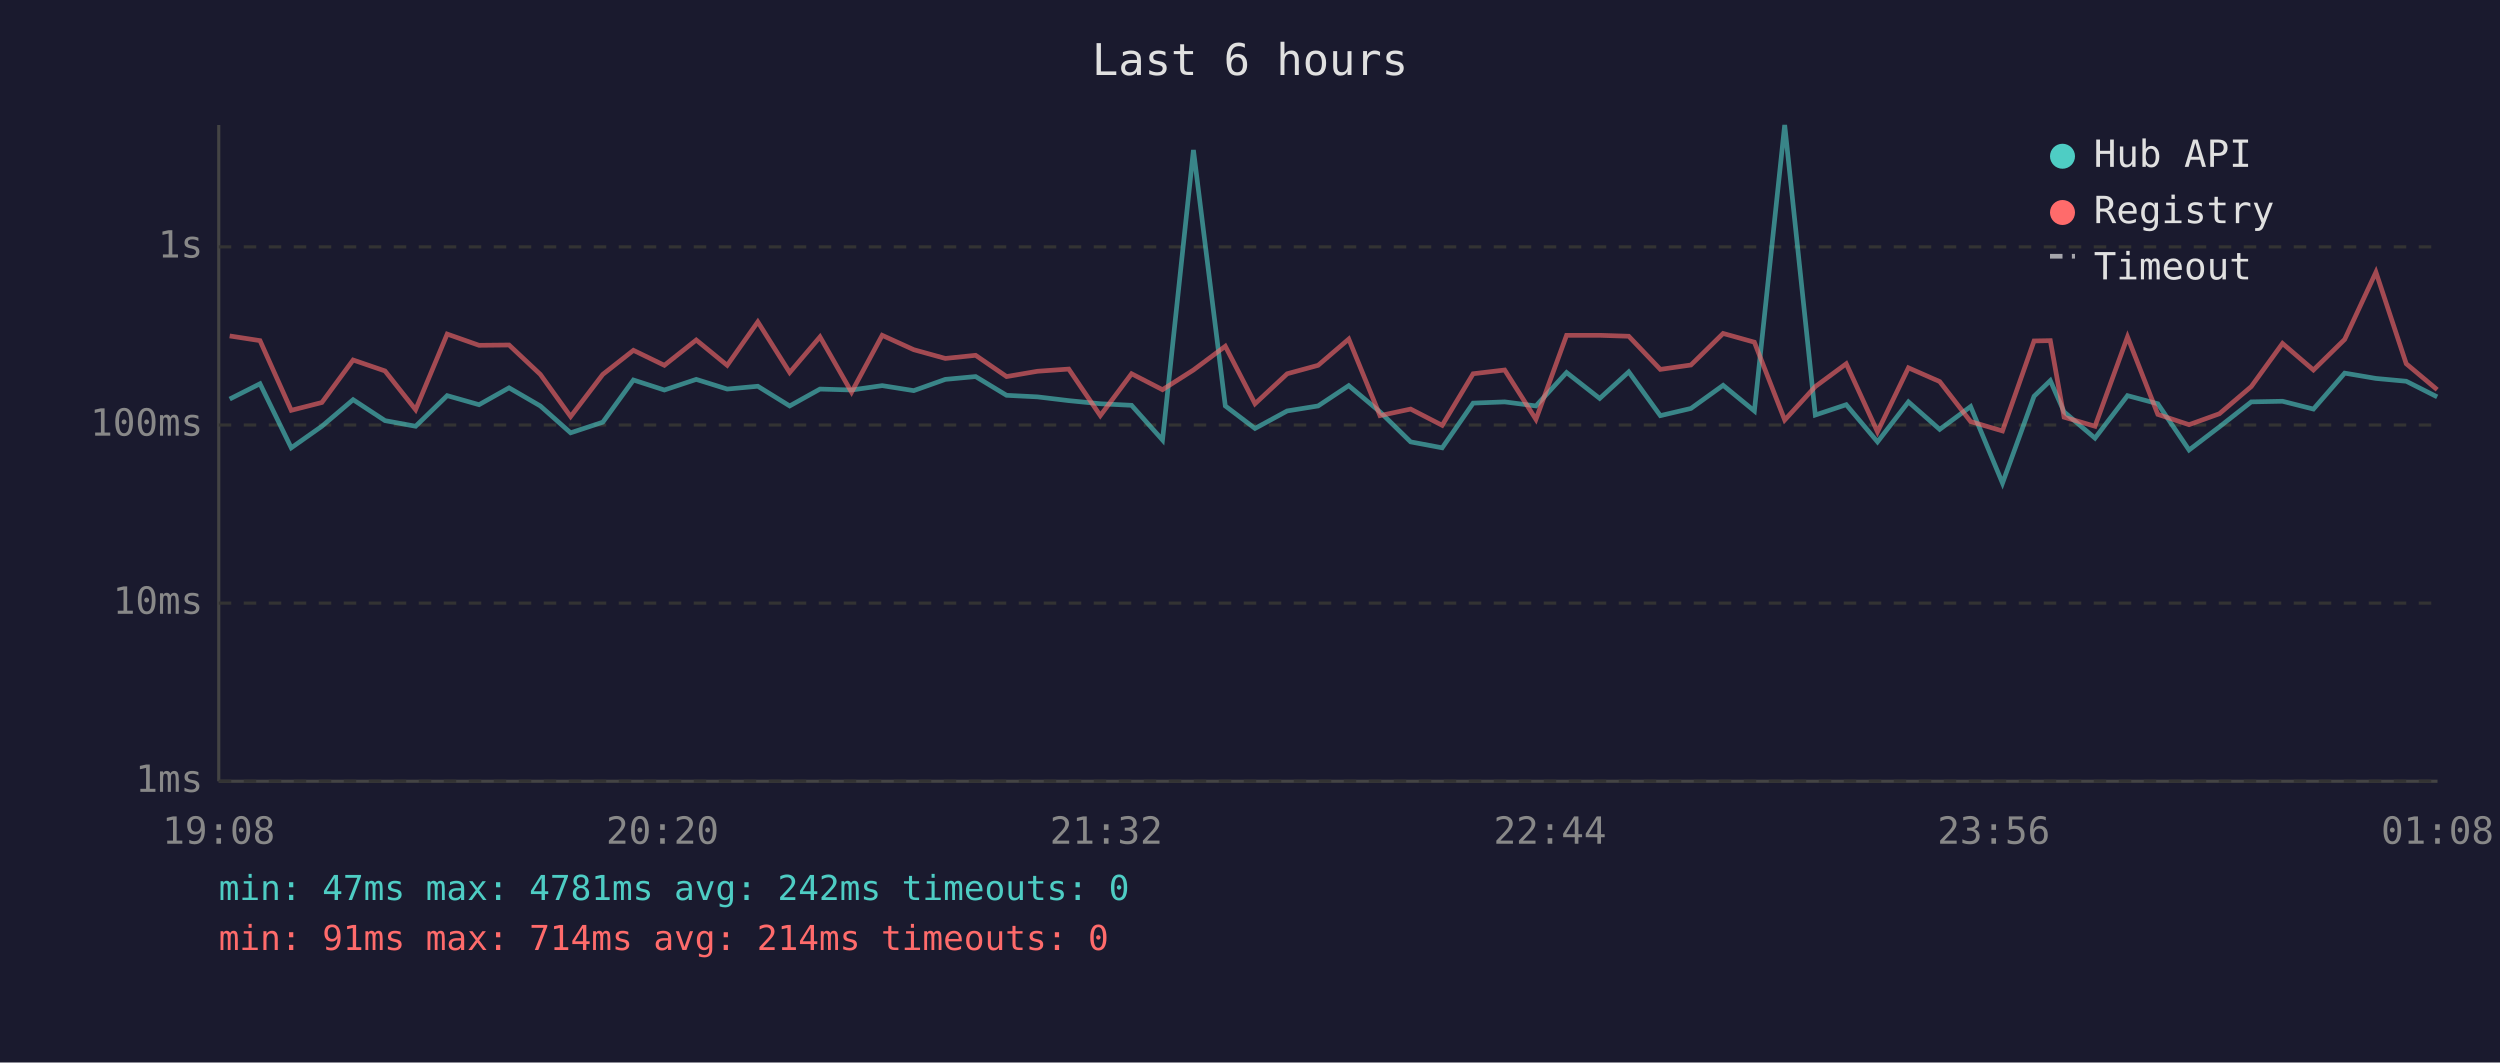
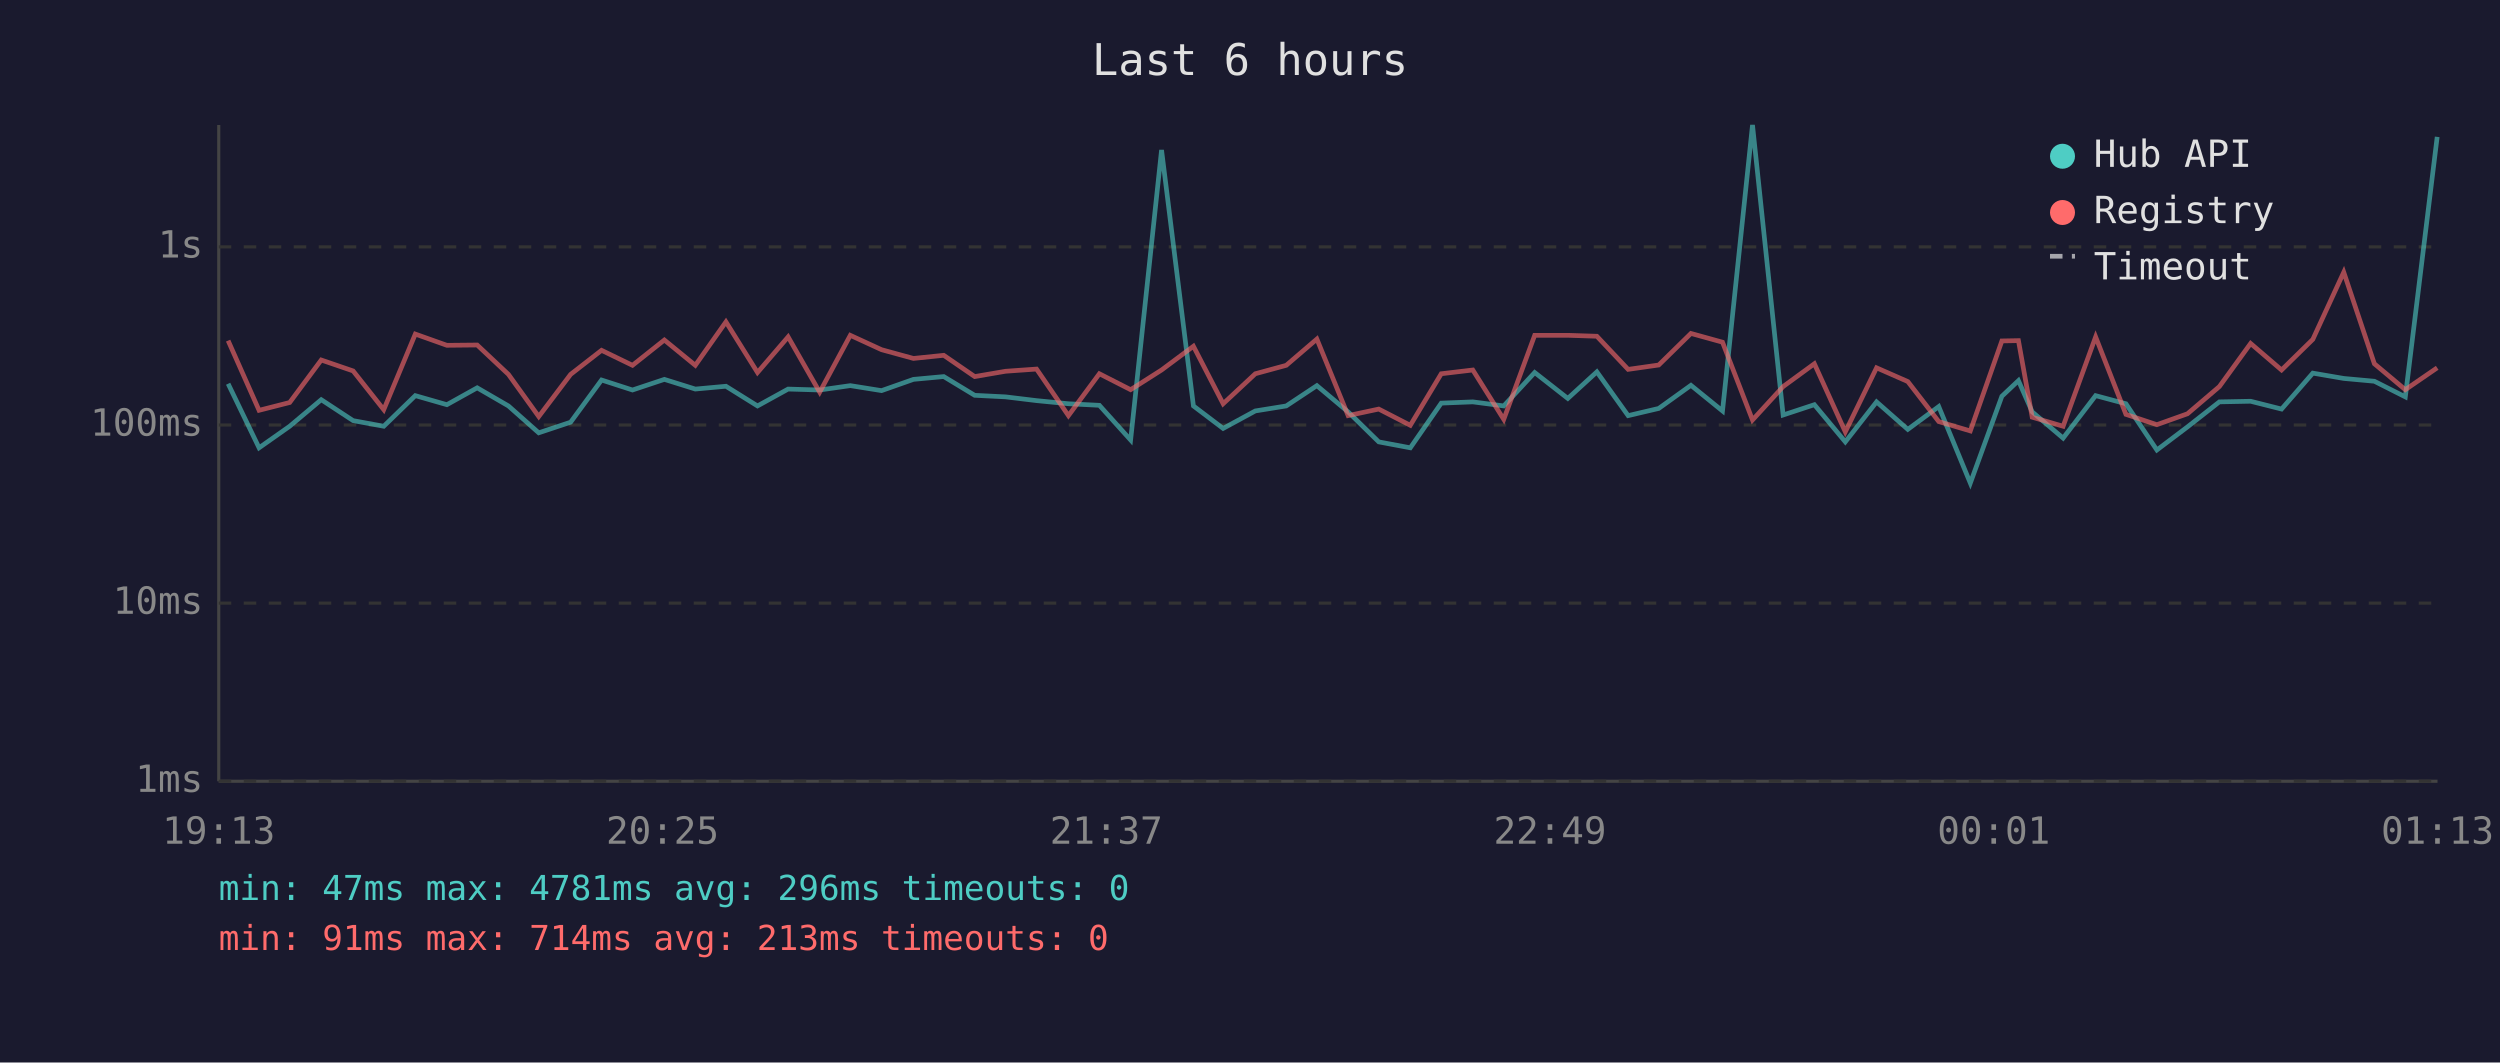
<svg xmlns="http://www.w3.org/2000/svg" viewBox="0 0 800 340" font-family="monospace" font-size="12">
  <rect width="800" height="340" fill="#1a1a2e" />
  <text x="400" y="24" fill="#e0e0e0" font-size="14" text-anchor="middle">Last 6 hours</text>
  <line x1="70" y1="40" x2="70" y2="250" stroke="#444" stroke-width="1" />
  <line x1="70" y1="250" x2="780" y2="250" stroke="#444" stroke-width="1" />
  <line x1="70" y1="250" x2="780" y2="250" stroke="#333" stroke-width="1" stroke-dasharray="4" />
  <text x="65" y="250" fill="#888" text-anchor="end" dominant-baseline="middle">1ms</text>
  <line x1="70" y1="193" x2="780" y2="193" stroke="#333" stroke-width="1" stroke-dasharray="4" />
  <text x="65" y="193" fill="#888" text-anchor="end" dominant-baseline="middle">10ms</text>
  <line x1="70" y1="136" x2="780" y2="136" stroke="#333" stroke-width="1" stroke-dasharray="4" />
  <text x="65" y="136" fill="#888" text-anchor="end" dominant-baseline="middle">100ms</text>
  <line x1="70" y1="79" x2="780" y2="79" stroke="#333" stroke-width="1" stroke-dasharray="4" />
  <text x="65" y="79" fill="#888" text-anchor="end" dominant-baseline="middle">1s</text>
-   <text x="70" y="270" fill="#888" text-anchor="middle">19:08</text>
-   <text x="212" y="270" fill="#888" text-anchor="middle">20:20</text>
-   <text x="354" y="270" fill="#888" text-anchor="middle">21:32</text>
-   <text x="496" y="270" fill="#888" text-anchor="middle">22:44</text>
-   <text x="638" y="270" fill="#888" text-anchor="middle">23:56</text>
-   <text x="780" y="270" fill="#888" text-anchor="middle">01:08</text>
-   <polyline points="73.5,127.7 83.2,122.8 93.2,143.3 103.0,136.4 113.0,127.9 123.2,134.6 133.0,136.4 143.1,126.6 153.3,129.5 162.9,124.1 172.9,129.9 182.6,138.5 192.9,135.1 202.7,121.6 212.6,124.8 222.8,121.4 232.7,124.5 242.5,123.6 252.7,129.9 262.4,124.5 272.5,124.8 282.3,123.4 292.4,125.0 302.5,121.4 312.2,120.5 322.1,126.5 332.0,127.0 342.0,128.2 352.1,129.2 362.1,129.7 372.0,140.8 381.9,48.0 392.1,129.9 401.6,137.1 411.9,131.5 421.8,129.9 431.6,123.4 441.6,131.8 451.4,141.4 461.5,143.3 471.4,129.0 481.5,128.6 491.5,129.9 501.3,119.2 511.9,127.5 521.2,119.0 531.3,133.0 541.1,130.7 551.4,123.3 561.4,131.5 571.1,40.0 580.9,132.8 590.8,129.5 600.8,141.4 610.7,128.6 620.7,137.4 630.6,130.1 640.8,154.6 650.9,126.8 656.1,121.8 660.5,131.8 670.4,140.2 680.8,126.6 690.5,129.2 700.5,144.0 710.2,136.6 720.4,128.6 730.4,128.4 740.3,130.9 750.3,119.4 760.3,121.1 770.0,122.0 779.9,127.0" fill="none" stroke="#4ecdc4" stroke-width="1.5" opacity="0.6" />
-   <polyline points="73.5,107.5 83.2,109.0 93.2,131.3 103.0,128.8 113.0,115.2 123.2,118.7 133.0,131.1 143.1,106.9 153.3,110.5 162.9,110.4 172.9,119.8 182.6,133.3 192.9,119.8 202.7,112.1 212.6,116.9 222.8,108.8 232.7,116.9 242.5,103.0 252.7,119.2 262.4,107.8 272.5,125.5 282.3,107.3 292.4,111.9 302.5,114.7 312.2,113.7 322.1,120.5 332.0,118.8 342.0,118.1 352.1,133.0 362.1,119.6 372.0,124.7 381.9,118.4 392.1,110.8 401.6,129.2 411.9,119.6 421.8,116.9 431.6,108.5 441.6,133.0 451.4,130.9 461.5,136.1 471.4,119.6 481.5,118.4 491.5,134.2 501.3,107.3 511.9,107.3 521.2,107.6 531.3,118.2 541.1,116.8 551.4,106.7 561.4,109.5 571.1,134.4 580.9,123.7 590.8,116.4 600.8,138.2 610.7,117.7 620.7,122.1 630.6,134.9 640.8,137.9 650.9,109.1 656.1,109.0 660.5,133.5 670.4,136.4 680.8,107.8 690.5,132.6 700.5,135.9 710.2,132.4 720.4,123.7 730.4,109.9 740.3,118.4 750.3,108.6 760.3,87.1 770.0,116.4 779.9,124.7" fill="none" stroke="#ff6b6b" stroke-width="1.5" opacity="0.6" />
+   <text x="70" y="270" fill="#888" text-anchor="middle">19:13</text>
+   <text x="212" y="270" fill="#888" text-anchor="middle">20:25</text>
+   <text x="354" y="270" fill="#888" text-anchor="middle">21:37</text>
+   <text x="496" y="270" fill="#888" text-anchor="middle">22:49</text>
+   <text x="638" y="270" fill="#888" text-anchor="middle">00:01</text>
+   <text x="780" y="270" fill="#888" text-anchor="middle">01:13</text>
+   <polyline points="73.0,122.8 82.9,143.3 92.7,136.4 102.8,127.9 113.0,134.6 122.8,136.4 132.9,126.6 143.0,129.5 152.7,124.1 162.7,129.9 172.4,138.5 182.6,135.1 192.5,121.6 202.4,124.8 212.6,121.4 222.5,124.5 232.3,123.6 242.4,129.9 252.2,124.5 262.3,124.8 272.1,123.4 282.1,125.0 292.3,121.4 302.0,120.5 311.9,126.5 321.8,127.0 331.7,128.2 341.9,129.2 351.8,129.7 361.8,140.8 371.7,48.0 381.9,129.9 391.4,137.1 401.7,131.5 411.6,129.9 421.4,123.4 431.4,131.8 441.2,141.4 451.3,143.3 461.2,129.0 471.3,128.6 481.2,129.9 491.1,119.2 501.7,127.5 511.0,119.0 521.0,133.0 530.8,130.7 541.1,123.3 551.2,131.5 560.8,40.0 570.6,132.8 580.6,129.5 590.5,141.4 600.5,128.6 610.5,137.4 620.4,130.1 630.5,154.6 640.6,126.8 645.9,121.8 650.3,131.8 660.2,140.2 670.6,126.6 680.3,129.2 690.2,144.0 700.0,136.6 710.2,128.6 720.2,128.4 730.1,130.9 740.1,119.4 750.0,121.1 759.8,122.0 769.7,127.0 779.9,43.8" fill="none" stroke="#4ecdc4" stroke-width="1.5" opacity="0.6" />
+   <polyline points="73.0,109.0 82.9,131.3 92.7,128.8 102.8,115.2 113.0,118.7 122.8,131.1 132.9,106.9 143.0,110.5 152.7,110.4 162.7,119.8 172.4,133.3 182.6,119.8 192.5,112.1 202.4,116.9 212.6,108.8 222.5,116.9 232.3,103.0 242.4,119.2 252.2,107.8 262.3,125.5 272.1,107.3 282.1,111.9 292.3,114.7 302.0,113.7 311.9,120.5 321.8,118.8 331.7,118.1 341.9,133.0 351.8,119.6 361.8,124.7 371.7,118.4 381.9,110.8 391.4,129.2 401.7,119.6 411.6,116.9 421.4,108.5 431.4,133.0 441.2,130.9 451.3,136.1 461.2,119.6 471.3,118.4 481.2,134.2 491.1,107.3 501.7,107.3 511.0,107.6 521.0,118.2 530.8,116.8 541.1,106.7 551.2,109.5 560.8,134.4 570.6,123.7 580.6,116.4 590.5,138.2 600.5,117.7 610.5,122.1 620.4,134.9 630.5,137.9 640.6,109.1 645.9,109.0 650.3,133.5 660.2,136.4 670.6,107.8 680.3,132.6 690.2,135.9 700.0,132.4 710.2,123.7 720.2,109.9 730.1,118.4 740.1,108.6 750.0,87.1 759.8,116.4 769.7,124.7 779.9,117.7" fill="none" stroke="#ff6b6b" stroke-width="1.5" opacity="0.6" />
  <circle cx="660" cy="50" r="4" fill="#4ecdc4" />
  <text x="670" y="50" fill="#e0e0e0" dominant-baseline="middle">Hub API</text>
  <circle cx="660" cy="68" r="4" fill="#ff6b6b" />
  <text x="670" y="68" fill="#e0e0e0" dominant-baseline="middle">Registry</text>
  <line x1="656" y1="82" x2="664" y2="82" stroke="#e0e0e0" stroke-width="1.5" stroke-dasharray="4,3" opacity="0.7" />
  <text x="670" y="86" fill="#e0e0e0" dominant-baseline="middle">Timeout</text>
-   <text x="70" y="288" fill="#4ecdc4" font-size="11">min: 47ms  max: 4781ms  avg: 242ms  timeouts: 0</text>
-   <text x="70" y="304" fill="#ff6b6b" font-size="11">min: 91ms  max: 714ms  avg: 214ms  timeouts: 0</text>
+   <text x="70" y="288" fill="#4ecdc4" font-size="11">min: 47ms  max: 4781ms  avg: 296ms  timeouts: 0</text>
+   <text x="70" y="304" fill="#ff6b6b" font-size="11">min: 91ms  max: 714ms  avg: 213ms  timeouts: 0</text>
</svg>
